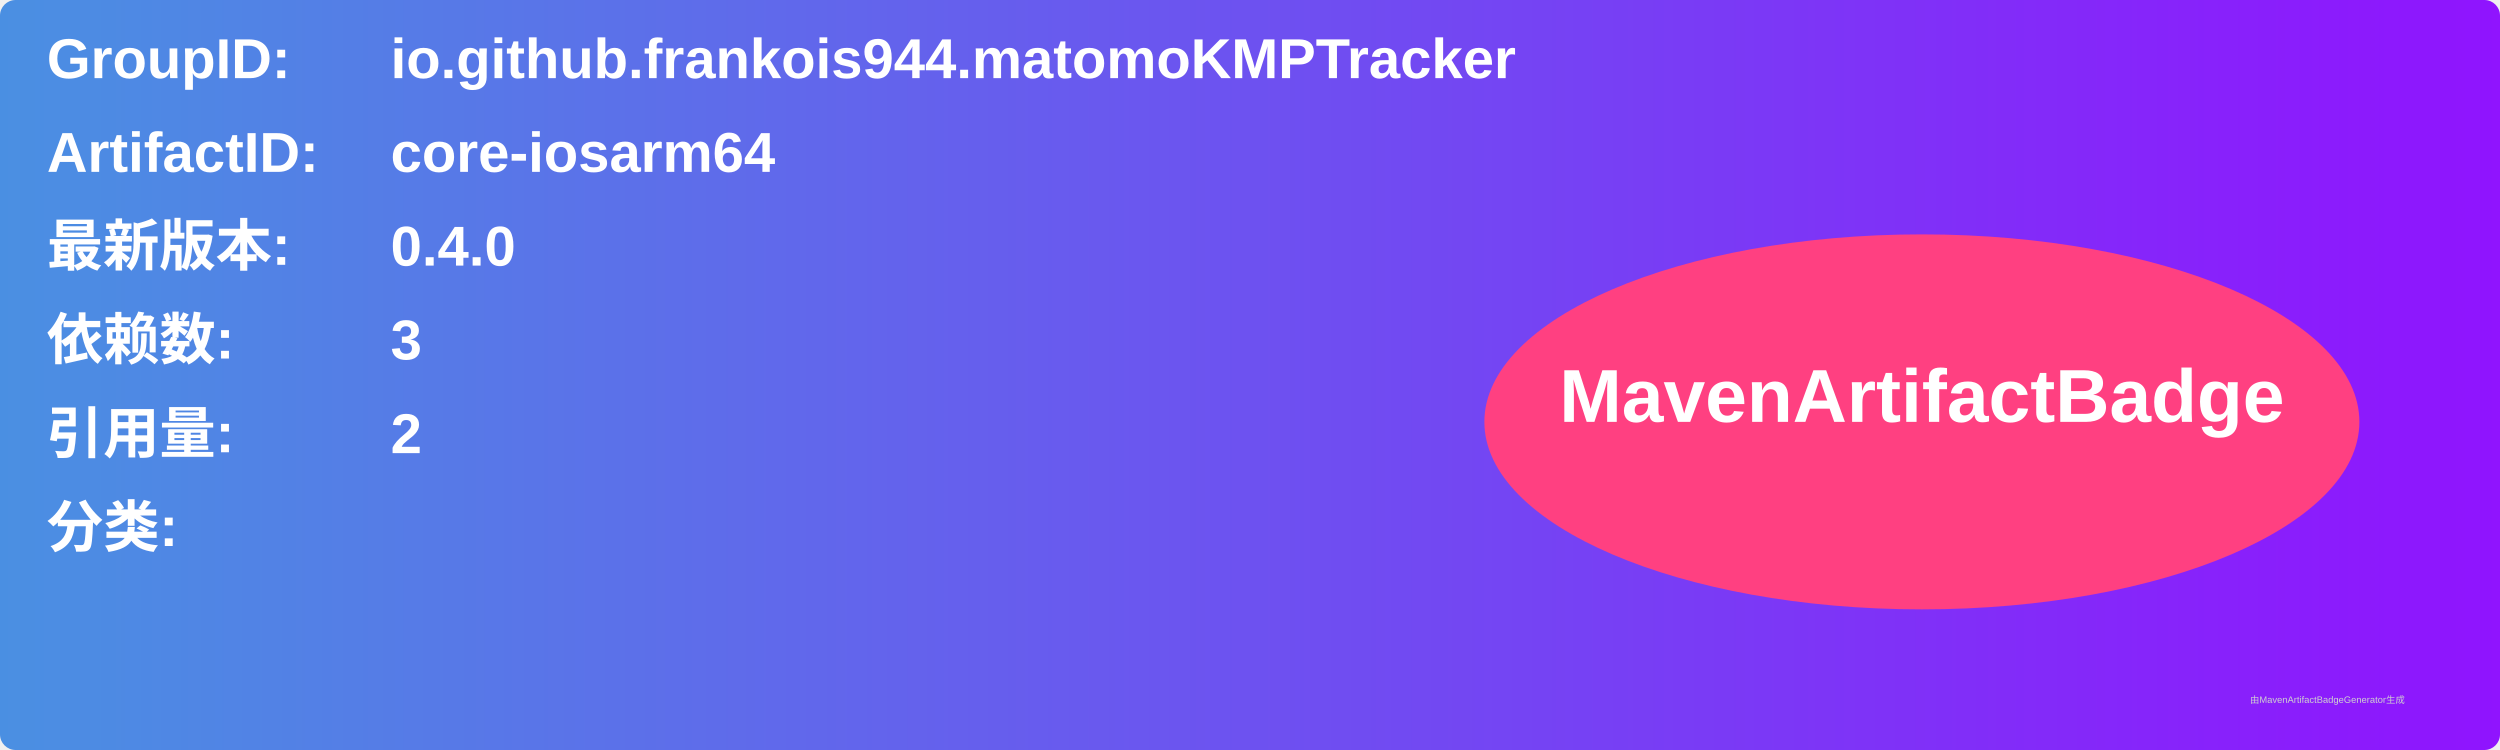
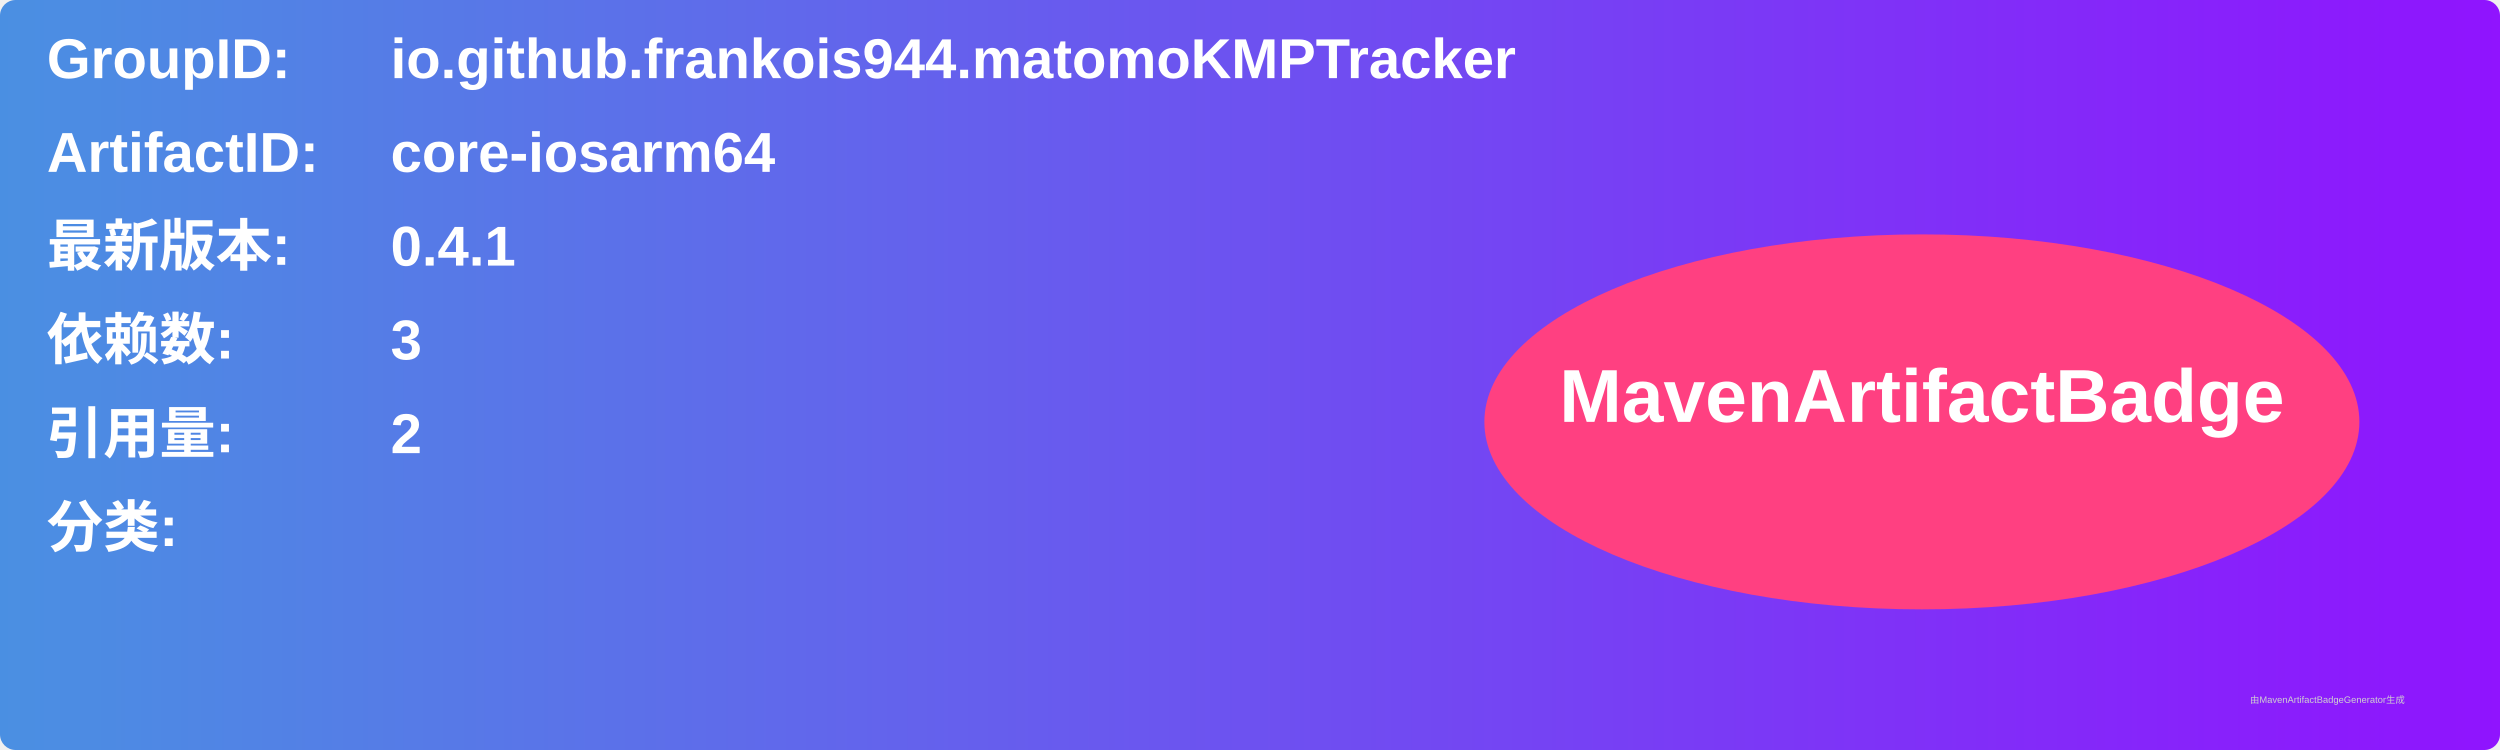
<svg xmlns="http://www.w3.org/2000/svg" width="800" height="240" viewBox="0 0 800 240">
  <linearGradient id="grad" x1="0%" y1="0%" x2="100%" y2="0%">
    <stop offset="0%" stop-color="#4a90e2" />
    <stop offset="100%" stop-color="#9013fe" />
  </linearGradient>
  <rect width="100%" height="100%" rx="5" ry="5" fill="url(#grad)" />
  <g transform="translate(15, 15)">
    <text x="0" y="10" font-family="Arial" font-size="18" fill="white" font-weight="bold" width="260">GroupID:</text>
    <text x="110" y="10" font-family="Arial" font-size="18" fill="white" font-weight="bold" width="460">io.github.frankois944.matomoKMPTracker</text>
    <text x="0" y="40" font-family="Arial" font-size="18" fill="white" font-weight="bold" width="260">ArtifactID:</text>
    <text x="110" y="40" font-family="Arial" font-size="18" fill="white" font-weight="bold" width="460">core-iosarm64</text>
    <text x="0" y="70" font-family="Arial" font-size="18" fill="white" font-weight="bold">最新版本:</text>
    <text x="110" y="70" font-family="Arial" font-size="18" fill="white" font-weight="bold">
-       <tspan font-weight="bold">0.4.0</tspan>
+       <tspan font-weight="bold">0.4.1</tspan>
    </text>
    <text x="0" y="100" font-family="Arial" font-size="18" fill="white" font-weight="bold">依赖数: </text>
    <text x="110" y="100" font-family="Arial" font-size="18" fill="white">
      <tspan font-weight="bold">3</tspan>
    </text>
    <text x="0" y="130" font-family="Arial" font-size="18" fill="white" font-weight="bold">引用量: </text>
    <text x="110" y="130" font-family="Arial" font-size="18" fill="white">
      <tspan font-weight="bold">2</tspan>
    </text>
    <text x="0" y="160" font-family="Arial" font-size="18" fill="white" font-weight="bold">分类:</text>
    <text x="10" y="190" font-family="Arial" font-size="10" fill="white">
      <tspan font-weight="bold" />
    </text>
    <ellipse cx="600" cy="120" rx="140" ry="60" fill="#ff4081" />
    <text x="600" y="120" text-anchor="middle" font-family="Arial" font-size="24" fill="white" font-weight="bold">MavenArtifactBadge</text>
  </g>
  <text x="720" y="225" font-family="Arial" font-size="3" fill="#d0d0d0">由MavenArtifactBadgeGenerator生成</text>
</svg>
